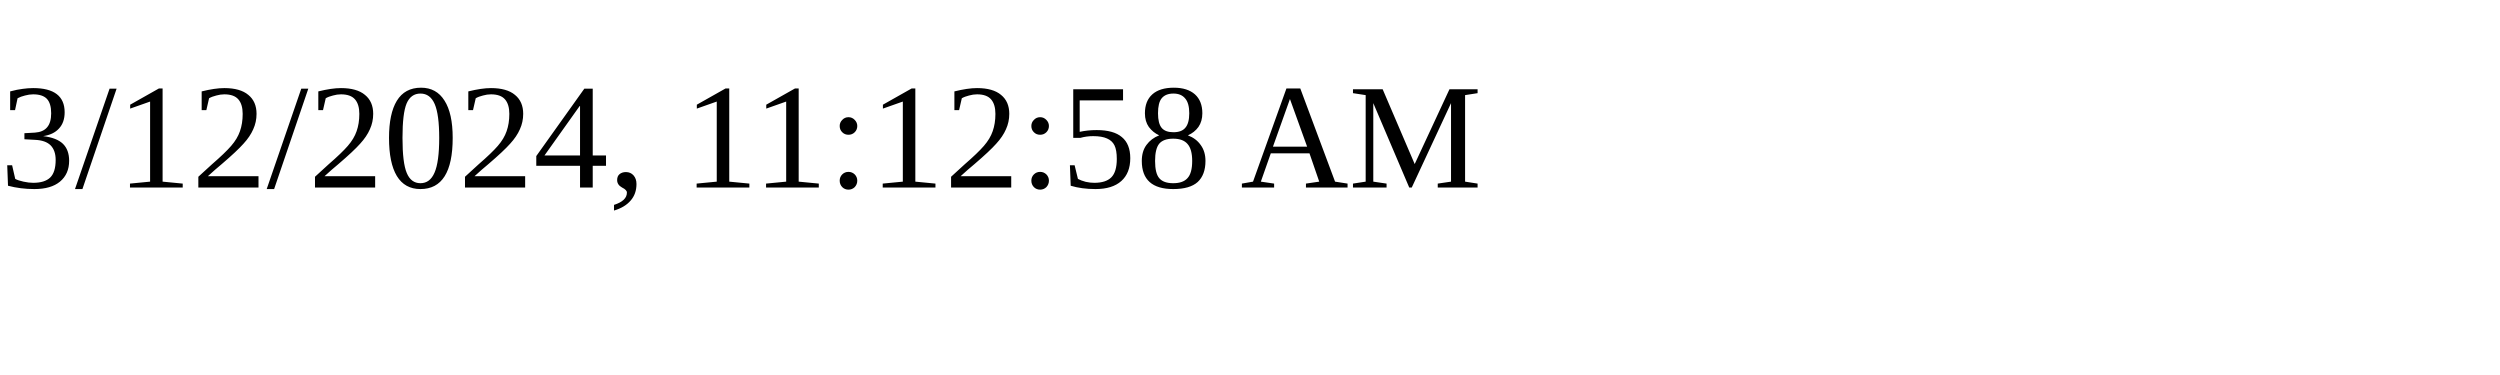
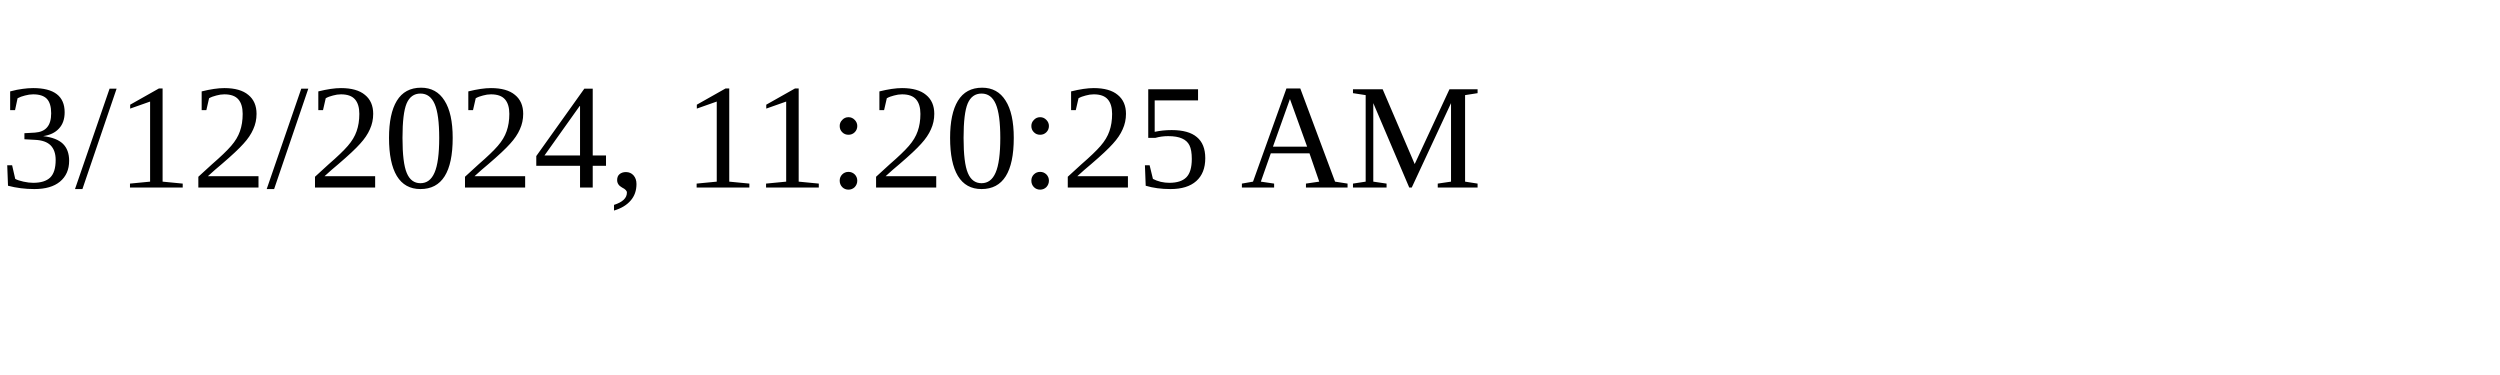
<svg xmlns="http://www.w3.org/2000/svg" height="30" width="200">
-   <text x="0" y="15">3/12/2024, 11:12:58 AM</text>
+   <text x="0" y="15">3/12/2024, 11:20:25 AM</text>
</svg>
